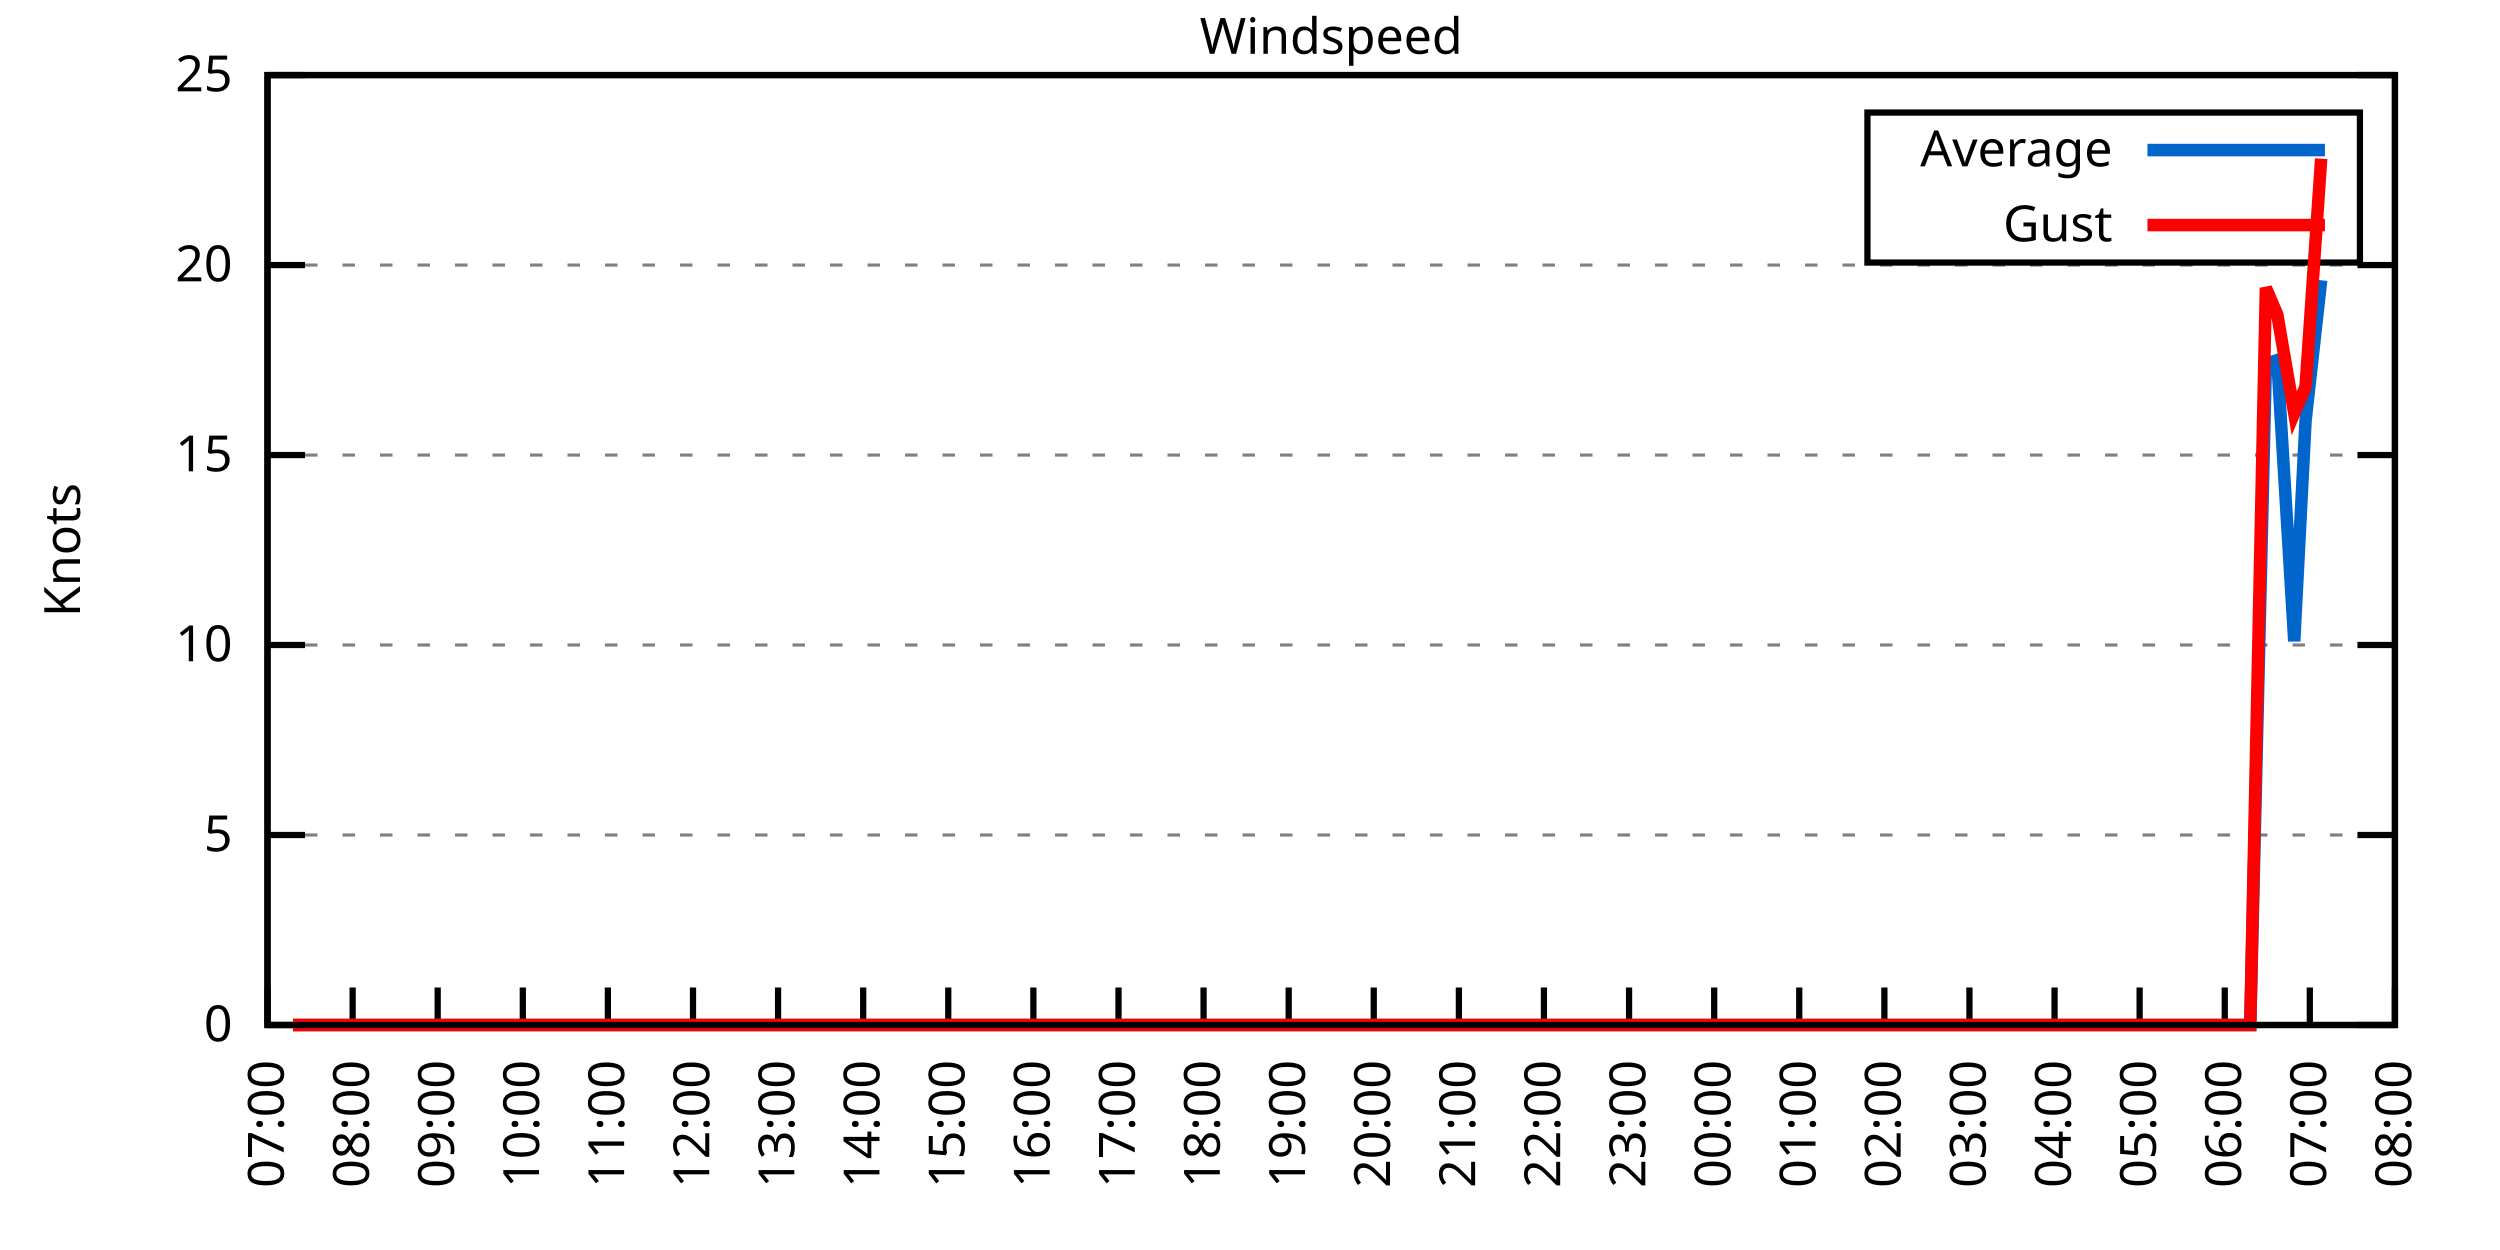
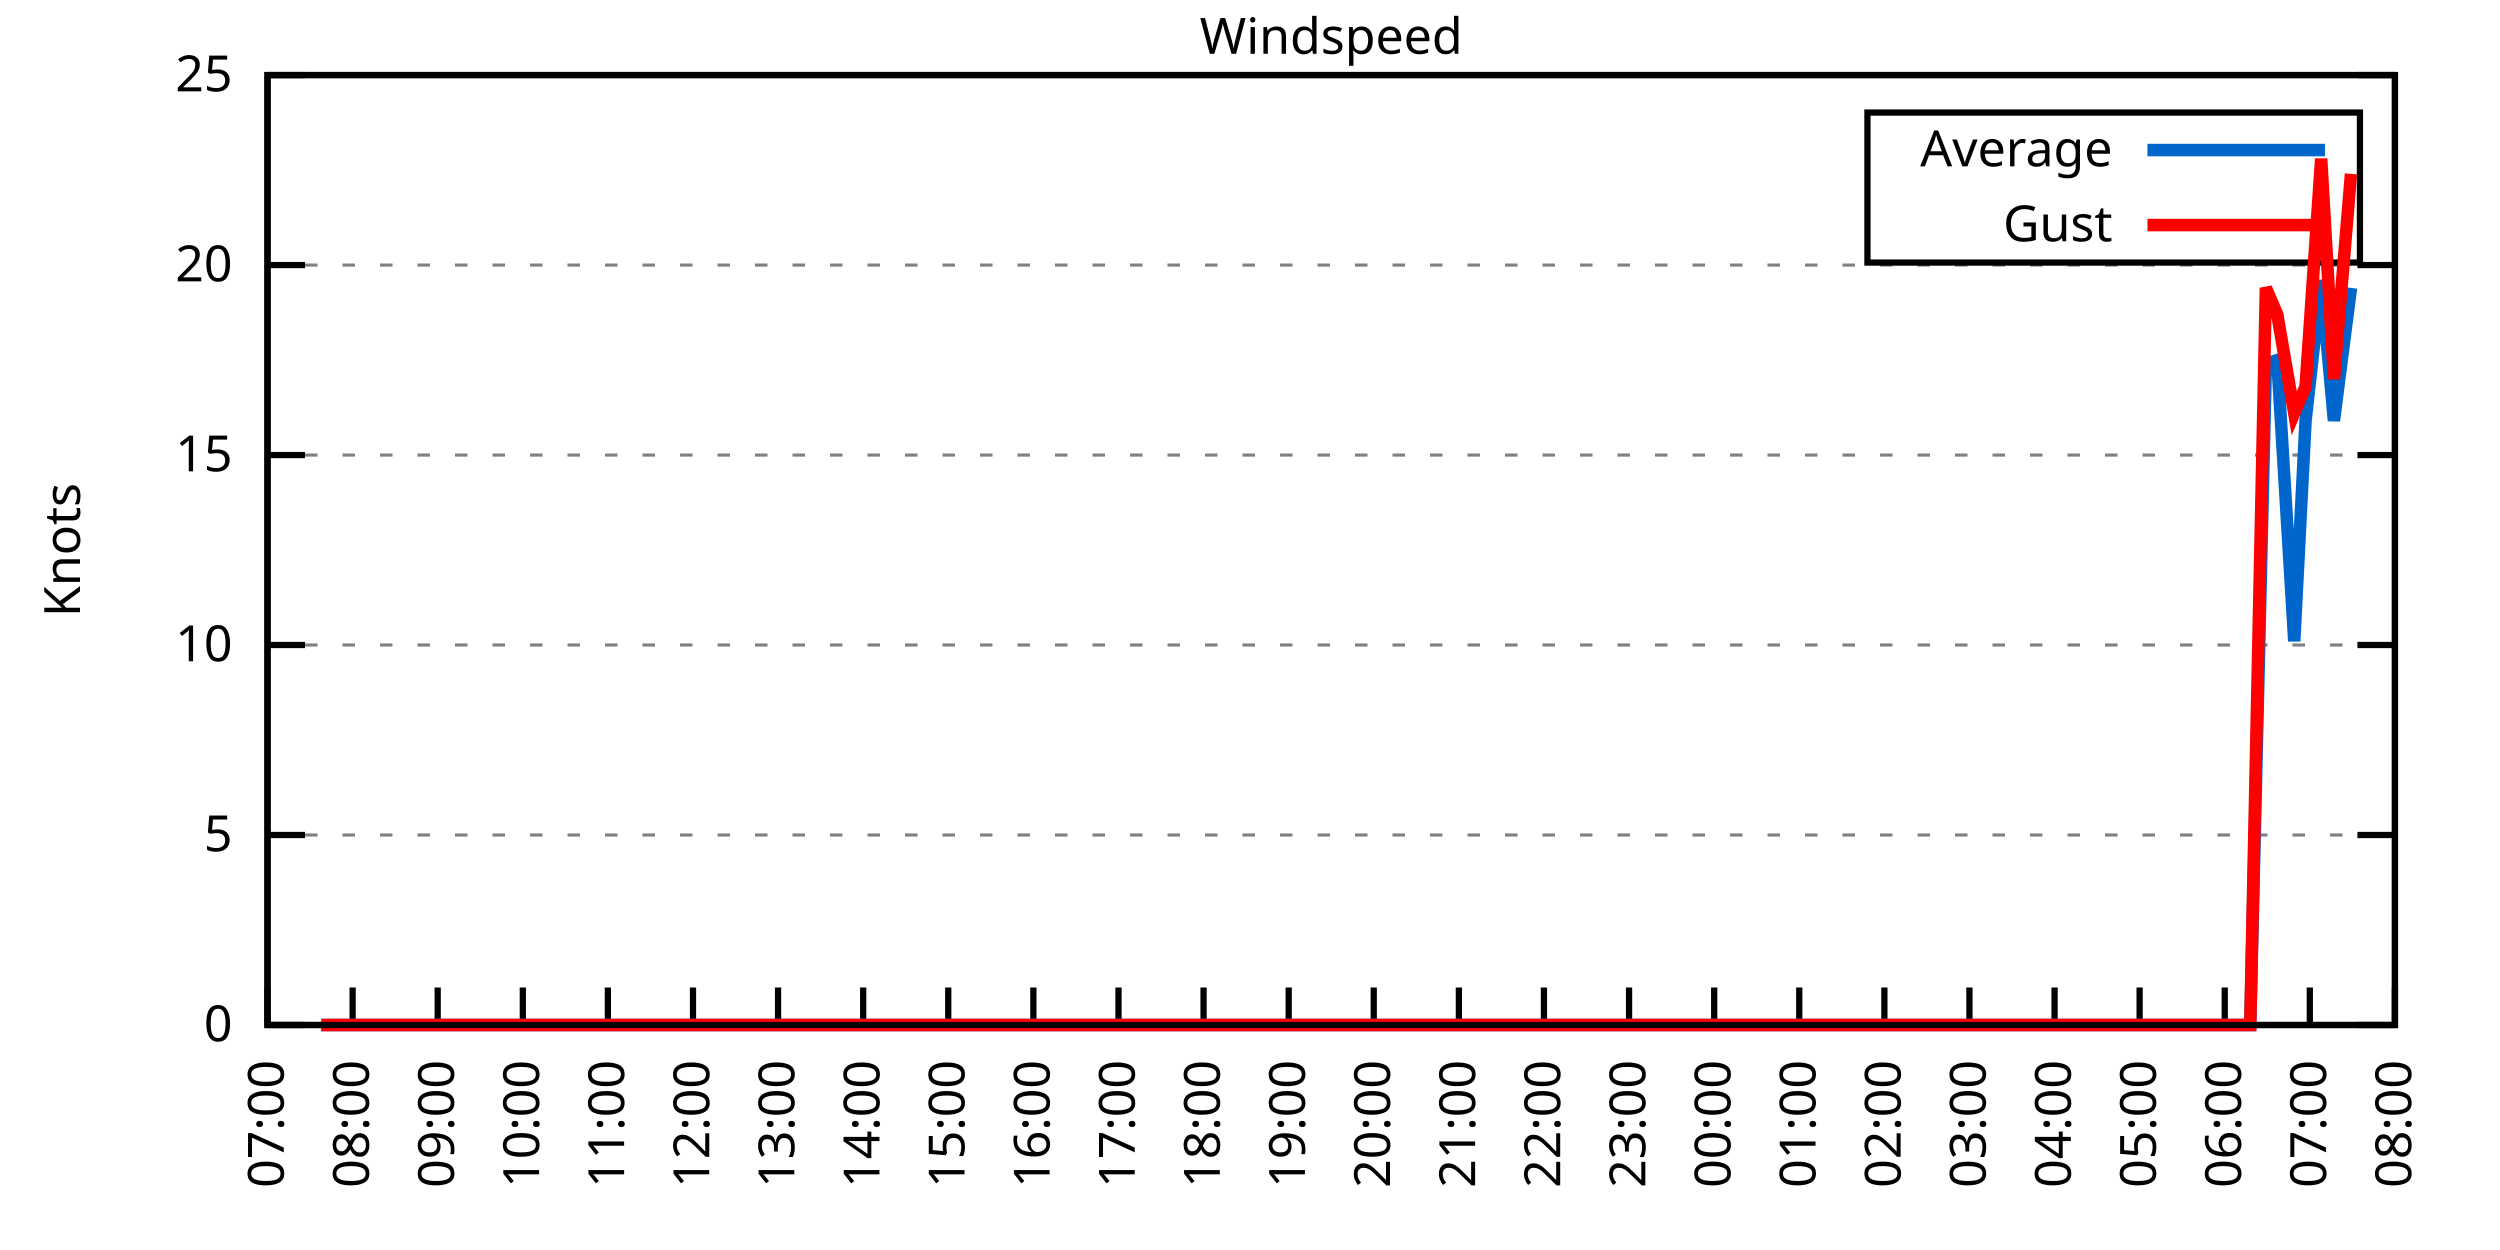
<svg xmlns="http://www.w3.org/2000/svg" xmlns:xlink="http://www.w3.org/1999/xlink" width="400" height="200" viewBox="0 0 400 200">
  <g id="gnuplot_canvas">
    <rect x="0" y="0" width="400" height="200" fill="none" />
    <defs>
      <circle id="gpDot" r="0.5" stroke-width="0.5" stroke="currentColor" />
      <path id="gpPt0" stroke-width="0.333" stroke="currentColor" d="M-1,0 h2 M0,-1 v2" />
      <path id="gpPt1" stroke-width="0.333" stroke="currentColor" d="M-1,-1 L1,1 M1,-1 L-1,1" />
      <path id="gpPt2" stroke-width="0.333" stroke="currentColor" d="M-1,0 L1,0 M0,-1 L0,1 M-1,-1 L1,1 M-1,1 L1,-1" />
      <rect id="gpPt3" stroke-width="0.333" stroke="currentColor" x="-1" y="-1" width="2" height="2" />
      <rect id="gpPt4" stroke-width="0.333" stroke="currentColor" fill="currentColor" x="-1" y="-1" width="2" height="2" />
      <circle id="gpPt5" stroke-width="0.333" stroke="currentColor" cx="0" cy="0" r="1" />
      <use xlink:href="#gpPt5" id="gpPt6" fill="currentColor" stroke="none" />
      <path id="gpPt7" stroke-width="0.333" stroke="currentColor" d="M0,-1.33 L-1.33,0.67 L1.33,0.67 z" />
      <use xlink:href="#gpPt7" id="gpPt8" fill="currentColor" stroke="none" />
      <use xlink:href="#gpPt7" id="gpPt9" stroke="currentColor" transform="rotate(180)" />
      <use xlink:href="#gpPt9" id="gpPt10" fill="currentColor" stroke="none" />
      <use xlink:href="#gpPt3" id="gpPt11" stroke="currentColor" transform="rotate(45)" />
      <use xlink:href="#gpPt11" id="gpPt12" fill="currentColor" stroke="none" />
      <path id="gpPt13" stroke-width="0.333" stroke="currentColor" d="M0,1.330 L1.265,0.411 L0.782,-1.067 L-0.782,-1.076 L-1.265,0.411 z" />
      <use xlink:href="#gpPt13" id="gpPt14" fill="currentColor" stroke="none" />
      <filter id="textbox" filterUnits="objectBoundingBox" x="0" y="0" height="1" width="1">
        <feFlood flood-color="white" flood-opacity="1" result="bgnd" />
        <feComposite in="SourceGraphic" in2="bgnd" operator="atop" />
      </filter>
      <filter id="greybox" filterUnits="objectBoundingBox" x="0" y="0" height="1" width="1">
        <feFlood flood-color="lightgrey" flood-opacity="1" result="grey" />
        <feComposite in="SourceGraphic" in2="grey" operator="atop" />
      </filter>
    </defs>
    <g fill="none" color="white" stroke="currentColor" stroke-width="1.00" stroke-linecap="butt" stroke-linejoin="miter">
</g>
    <g fill="none" color="black" stroke="currentColor" stroke-width="1.00" stroke-linecap="butt" stroke-linejoin="miter">
      <g stroke="none" shape-rendering="crispEdges">
        <polygon fill="rgb(255, 255, 255)" points="42.80,164.00 383.18,164.00 383.18,12.02 42.80,12.02 " />
      </g>
    </g>
    <g fill="none" color="black" stroke="currentColor" stroke-width="1.00" stroke-linecap="butt" stroke-linejoin="miter">
</g>
    <g fill="none" color="black" stroke="black" stroke-width="0.50" stroke-linecap="butt" stroke-linejoin="miter">
</g>
    <g fill="none" color="gray" stroke="currentColor" stroke-width="0.50" stroke-linecap="butt" stroke-linejoin="miter">
      <path stroke="gray" stroke-dasharray="2,4" class="gridline" d="M42.80,164.00 L383.19,164.00  " />
    </g>
    <g fill="none" color="gray" stroke="gray" stroke-width="1.00" stroke-linecap="butt" stroke-linejoin="miter">
</g>
    <g fill="none" color="black" stroke="currentColor" stroke-width="1.00" stroke-linecap="butt" stroke-linejoin="miter">
      <path stroke="black" d="M42.80,164.00 L48.80,164.00 M383.19,164.00 L377.19,164.00  " />
      <g transform="translate(37.20,166.60)" stroke="none" fill="black" font-family="Sans" font-size="8.00" text-anchor="end">
        <text>
          <tspan font-family="Sans"> 0</tspan>
        </text>
      </g>
    </g>
    <g fill="none" color="black" stroke="currentColor" stroke-width="1.00" stroke-linecap="butt" stroke-linejoin="miter">
</g>
    <g fill="none" color="black" stroke="black" stroke-width="0.50" stroke-linecap="butt" stroke-linejoin="miter">
</g>
    <g fill="none" color="gray" stroke="currentColor" stroke-width="0.50" stroke-linecap="butt" stroke-linejoin="miter">
      <path stroke="gray" stroke-dasharray="2,4" class="gridline" d="M42.80,133.60 L383.19,133.60  " />
    </g>
    <g fill="none" color="gray" stroke="gray" stroke-width="1.00" stroke-linecap="butt" stroke-linejoin="miter">
</g>
    <g fill="none" color="black" stroke="currentColor" stroke-width="1.00" stroke-linecap="butt" stroke-linejoin="miter">
      <path stroke="black" d="M42.80,133.60 L48.80,133.60 M383.19,133.60 L377.19,133.60  " />
      <g transform="translate(37.20,136.20)" stroke="none" fill="black" font-family="Sans" font-size="8.00" text-anchor="end">
        <text>
          <tspan font-family="Sans"> 5</tspan>
        </text>
      </g>
    </g>
    <g fill="none" color="black" stroke="currentColor" stroke-width="1.00" stroke-linecap="butt" stroke-linejoin="miter">
</g>
    <g fill="none" color="black" stroke="black" stroke-width="0.50" stroke-linecap="butt" stroke-linejoin="miter">
</g>
    <g fill="none" color="gray" stroke="currentColor" stroke-width="0.50" stroke-linecap="butt" stroke-linejoin="miter">
      <path stroke="gray" stroke-dasharray="2,4" class="gridline" d="M42.80,103.20 L383.19,103.20  " />
    </g>
    <g fill="none" color="gray" stroke="gray" stroke-width="1.00" stroke-linecap="butt" stroke-linejoin="miter">
</g>
    <g fill="none" color="black" stroke="currentColor" stroke-width="1.00" stroke-linecap="butt" stroke-linejoin="miter">
      <path stroke="black" d="M42.80,103.20 L48.80,103.20 M383.19,103.20 L377.19,103.20  " />
      <g transform="translate(37.20,105.80)" stroke="none" fill="black" font-family="Sans" font-size="8.00" text-anchor="end">
        <text>
          <tspan font-family="Sans"> 10</tspan>
        </text>
      </g>
    </g>
    <g fill="none" color="black" stroke="currentColor" stroke-width="1.00" stroke-linecap="butt" stroke-linejoin="miter">
</g>
    <g fill="none" color="black" stroke="black" stroke-width="0.50" stroke-linecap="butt" stroke-linejoin="miter">
</g>
    <g fill="none" color="gray" stroke="currentColor" stroke-width="0.50" stroke-linecap="butt" stroke-linejoin="miter">
      <path stroke="gray" stroke-dasharray="2,4" class="gridline" d="M42.80,72.81 L383.19,72.81  " />
    </g>
    <g fill="none" color="gray" stroke="gray" stroke-width="1.00" stroke-linecap="butt" stroke-linejoin="miter">
</g>
    <g fill="none" color="black" stroke="currentColor" stroke-width="1.00" stroke-linecap="butt" stroke-linejoin="miter">
      <path stroke="black" d="M42.80,72.81 L48.80,72.81 M383.19,72.81 L377.19,72.81  " />
      <g transform="translate(37.20,75.41)" stroke="none" fill="black" font-family="Sans" font-size="8.00" text-anchor="end">
        <text>
          <tspan font-family="Sans"> 15</tspan>
        </text>
      </g>
    </g>
    <g fill="none" color="black" stroke="currentColor" stroke-width="1.00" stroke-linecap="butt" stroke-linejoin="miter">
</g>
    <g fill="none" color="black" stroke="black" stroke-width="0.50" stroke-linecap="butt" stroke-linejoin="miter">
</g>
    <g fill="none" color="gray" stroke="currentColor" stroke-width="0.50" stroke-linecap="butt" stroke-linejoin="miter">
      <path stroke="gray" stroke-dasharray="2,4" class="gridline" d="M42.80,42.41 L383.19,42.41  " />
    </g>
    <g fill="none" color="gray" stroke="gray" stroke-width="1.00" stroke-linecap="butt" stroke-linejoin="miter">
</g>
    <g fill="none" color="black" stroke="currentColor" stroke-width="1.00" stroke-linecap="butt" stroke-linejoin="miter">
      <path stroke="black" d="M42.80,42.41 L48.80,42.41 M383.19,42.41 L377.19,42.41  " />
      <g transform="translate(37.20,45.01)" stroke="none" fill="black" font-family="Sans" font-size="8.00" text-anchor="end">
        <text>
          <tspan font-family="Sans"> 20</tspan>
        </text>
      </g>
    </g>
    <g fill="none" color="black" stroke="currentColor" stroke-width="1.00" stroke-linecap="butt" stroke-linejoin="miter">
</g>
    <g fill="none" color="black" stroke="black" stroke-width="0.50" stroke-linecap="butt" stroke-linejoin="miter">
</g>
    <g fill="none" color="gray" stroke="currentColor" stroke-width="0.50" stroke-linecap="butt" stroke-linejoin="miter">
      <path stroke="gray" stroke-dasharray="2,4" class="gridline" d="M42.80,12.01 L383.19,12.01  " />
    </g>
    <g fill="none" color="gray" stroke="gray" stroke-width="1.00" stroke-linecap="butt" stroke-linejoin="miter">
</g>
    <g fill="none" color="black" stroke="currentColor" stroke-width="1.00" stroke-linecap="butt" stroke-linejoin="miter">
      <path stroke="black" d="M42.80,12.01 L48.80,12.01 M383.19,12.01 L377.19,12.01  " />
      <g transform="translate(37.20,14.61)" stroke="none" fill="black" font-family="Sans" font-size="8.00" text-anchor="end">
        <text>
          <tspan font-family="Sans"> 25</tspan>
        </text>
      </g>
    </g>
    <g fill="none" color="black" stroke="currentColor" stroke-width="1.00" stroke-linecap="butt" stroke-linejoin="miter">
      <path stroke="black" d="M42.80,164.00 L42.80,158.00  " />
      <g transform="translate(45.40,169.60) rotate(270.00)" stroke="none" fill="black" font-family="Sans" font-size="8.00" text-anchor="end">
        <text>
          <tspan font-family="Sans">07:00</tspan>
        </text>
      </g>
    </g>
    <g fill="none" color="black" stroke="currentColor" stroke-width="1.00" stroke-linecap="butt" stroke-linejoin="miter">
      <path stroke="black" d="M56.42,164.00 L56.42,158.00  " />
      <g transform="translate(59.02,169.60) rotate(270.00)" stroke="none" fill="black" font-family="Sans" font-size="8.00" text-anchor="end">
        <text>
          <tspan font-family="Sans">08:00</tspan>
        </text>
      </g>
    </g>
    <g fill="none" color="black" stroke="currentColor" stroke-width="1.00" stroke-linecap="butt" stroke-linejoin="miter">
      <path stroke="black" d="M70.03,164.00 L70.03,158.00  " />
      <g transform="translate(72.63,169.60) rotate(270.00)" stroke="none" fill="black" font-family="Sans" font-size="8.00" text-anchor="end">
        <text>
          <tspan font-family="Sans">09:00</tspan>
        </text>
      </g>
    </g>
    <g fill="none" color="black" stroke="currentColor" stroke-width="1.00" stroke-linecap="butt" stroke-linejoin="miter">
      <path stroke="black" d="M83.65,164.00 L83.65,158.00  " />
      <g transform="translate(86.25,169.60) rotate(270.00)" stroke="none" fill="black" font-family="Sans" font-size="8.00" text-anchor="end">
        <text>
          <tspan font-family="Sans">10:00</tspan>
        </text>
      </g>
    </g>
    <g fill="none" color="black" stroke="currentColor" stroke-width="1.00" stroke-linecap="butt" stroke-linejoin="miter">
      <path stroke="black" d="M97.26,164.00 L97.26,158.00  " />
      <g transform="translate(99.86,169.60) rotate(270.00)" stroke="none" fill="black" font-family="Sans" font-size="8.00" text-anchor="end">
        <text>
          <tspan font-family="Sans">11:00</tspan>
        </text>
      </g>
    </g>
    <g fill="none" color="black" stroke="currentColor" stroke-width="1.00" stroke-linecap="butt" stroke-linejoin="miter">
      <path stroke="black" d="M110.88,164.00 L110.88,158.00  " />
      <g transform="translate(113.48,169.60) rotate(270.00)" stroke="none" fill="black" font-family="Sans" font-size="8.00" text-anchor="end">
        <text>
          <tspan font-family="Sans">12:00</tspan>
        </text>
      </g>
    </g>
    <g fill="none" color="black" stroke="currentColor" stroke-width="1.00" stroke-linecap="butt" stroke-linejoin="miter">
      <path stroke="black" d="M124.49,164.00 L124.49,158.00  " />
      <g transform="translate(127.09,169.60) rotate(270.00)" stroke="none" fill="black" font-family="Sans" font-size="8.00" text-anchor="end">
        <text>
          <tspan font-family="Sans">13:00</tspan>
        </text>
      </g>
    </g>
    <g fill="none" color="black" stroke="currentColor" stroke-width="1.00" stroke-linecap="butt" stroke-linejoin="miter">
      <path stroke="black" d="M138.11,164.00 L138.11,158.00  " />
      <g transform="translate(140.71,169.60) rotate(270.00)" stroke="none" fill="black" font-family="Sans" font-size="8.00" text-anchor="end">
        <text>
          <tspan font-family="Sans">14:00</tspan>
        </text>
      </g>
    </g>
    <g fill="none" color="black" stroke="currentColor" stroke-width="1.00" stroke-linecap="butt" stroke-linejoin="miter">
      <path stroke="black" d="M151.72,164.00 L151.72,158.00  " />
      <g transform="translate(154.32,169.60) rotate(270.00)" stroke="none" fill="black" font-family="Sans" font-size="8.00" text-anchor="end">
        <text>
          <tspan font-family="Sans">15:00</tspan>
        </text>
      </g>
    </g>
    <g fill="none" color="black" stroke="currentColor" stroke-width="1.00" stroke-linecap="butt" stroke-linejoin="miter">
      <path stroke="black" d="M165.34,164.00 L165.34,158.00  " />
      <g transform="translate(167.94,169.60) rotate(270.00)" stroke="none" fill="black" font-family="Sans" font-size="8.00" text-anchor="end">
        <text>
          <tspan font-family="Sans">16:00</tspan>
        </text>
      </g>
    </g>
    <g fill="none" color="black" stroke="currentColor" stroke-width="1.00" stroke-linecap="butt" stroke-linejoin="miter">
      <path stroke="black" d="M178.96,164.00 L178.96,158.00  " />
      <g transform="translate(181.56,169.60) rotate(270.00)" stroke="none" fill="black" font-family="Sans" font-size="8.00" text-anchor="end">
        <text>
          <tspan font-family="Sans">17:00</tspan>
        </text>
      </g>
    </g>
    <g fill="none" color="black" stroke="currentColor" stroke-width="1.00" stroke-linecap="butt" stroke-linejoin="miter">
      <path stroke="black" d="M192.57,164.00 L192.57,158.00  " />
      <g transform="translate(195.17,169.60) rotate(270.00)" stroke="none" fill="black" font-family="Sans" font-size="8.00" text-anchor="end">
        <text>
          <tspan font-family="Sans">18:00</tspan>
        </text>
      </g>
    </g>
    <g fill="none" color="black" stroke="currentColor" stroke-width="1.00" stroke-linecap="butt" stroke-linejoin="miter">
      <path stroke="black" d="M206.19,164.00 L206.19,158.00  " />
      <g transform="translate(208.79,169.60) rotate(270.00)" stroke="none" fill="black" font-family="Sans" font-size="8.00" text-anchor="end">
        <text>
          <tspan font-family="Sans">19:00</tspan>
        </text>
      </g>
    </g>
    <g fill="none" color="black" stroke="currentColor" stroke-width="1.00" stroke-linecap="butt" stroke-linejoin="miter">
      <path stroke="black" d="M219.80,164.00 L219.80,158.00  " />
      <g transform="translate(222.40,169.60) rotate(270.00)" stroke="none" fill="black" font-family="Sans" font-size="8.00" text-anchor="end">
        <text>
          <tspan font-family="Sans">20:00</tspan>
        </text>
      </g>
    </g>
    <g fill="none" color="black" stroke="currentColor" stroke-width="1.00" stroke-linecap="butt" stroke-linejoin="miter">
      <path stroke="black" d="M233.42,164.00 L233.42,158.00  " />
      <g transform="translate(236.02,169.60) rotate(270.00)" stroke="none" fill="black" font-family="Sans" font-size="8.00" text-anchor="end">
        <text>
          <tspan font-family="Sans">21:00</tspan>
        </text>
      </g>
    </g>
    <g fill="none" color="black" stroke="currentColor" stroke-width="1.00" stroke-linecap="butt" stroke-linejoin="miter">
      <path stroke="black" d="M247.03,164.00 L247.03,158.00  " />
      <g transform="translate(249.63,169.60) rotate(270.00)" stroke="none" fill="black" font-family="Sans" font-size="8.00" text-anchor="end">
        <text>
          <tspan font-family="Sans">22:00</tspan>
        </text>
      </g>
    </g>
    <g fill="none" color="black" stroke="currentColor" stroke-width="1.00" stroke-linecap="butt" stroke-linejoin="miter">
      <path stroke="black" d="M260.65,164.00 L260.65,158.00  " />
      <g transform="translate(263.25,169.60) rotate(270.00)" stroke="none" fill="black" font-family="Sans" font-size="8.00" text-anchor="end">
        <text>
          <tspan font-family="Sans">23:00</tspan>
        </text>
      </g>
    </g>
    <g fill="none" color="black" stroke="currentColor" stroke-width="1.00" stroke-linecap="butt" stroke-linejoin="miter">
      <path stroke="black" d="M274.27,164.00 L274.27,158.00  " />
      <g transform="translate(276.87,169.60) rotate(270.00)" stroke="none" fill="black" font-family="Sans" font-size="8.00" text-anchor="end">
        <text>
          <tspan font-family="Sans">00:00</tspan>
        </text>
      </g>
    </g>
    <g fill="none" color="black" stroke="currentColor" stroke-width="1.00" stroke-linecap="butt" stroke-linejoin="miter">
      <path stroke="black" d="M287.88,164.00 L287.88,158.00  " />
      <g transform="translate(290.48,169.60) rotate(270.00)" stroke="none" fill="black" font-family="Sans" font-size="8.00" text-anchor="end">
        <text>
          <tspan font-family="Sans">01:00</tspan>
        </text>
      </g>
    </g>
    <g fill="none" color="black" stroke="currentColor" stroke-width="1.00" stroke-linecap="butt" stroke-linejoin="miter">
      <path stroke="black" d="M301.50,164.00 L301.50,158.00  " />
      <g transform="translate(304.10,169.60) rotate(270.00)" stroke="none" fill="black" font-family="Sans" font-size="8.00" text-anchor="end">
        <text>
          <tspan font-family="Sans">02:00</tspan>
        </text>
      </g>
    </g>
    <g fill="none" color="black" stroke="currentColor" stroke-width="1.00" stroke-linecap="butt" stroke-linejoin="miter">
      <path stroke="black" d="M315.11,164.00 L315.11,158.00  " />
      <g transform="translate(317.71,169.60) rotate(270.00)" stroke="none" fill="black" font-family="Sans" font-size="8.00" text-anchor="end">
        <text>
          <tspan font-family="Sans">03:00</tspan>
        </text>
      </g>
    </g>
    <g fill="none" color="black" stroke="currentColor" stroke-width="1.00" stroke-linecap="butt" stroke-linejoin="miter">
      <path stroke="black" d="M328.73,164.00 L328.73,158.00  " />
      <g transform="translate(331.33,169.60) rotate(270.00)" stroke="none" fill="black" font-family="Sans" font-size="8.00" text-anchor="end">
        <text>
          <tspan font-family="Sans">04:00</tspan>
        </text>
      </g>
    </g>
    <g fill="none" color="black" stroke="currentColor" stroke-width="1.00" stroke-linecap="butt" stroke-linejoin="miter">
      <path stroke="black" d="M342.34,164.00 L342.34,158.00  " />
      <g transform="translate(344.94,169.60) rotate(270.00)" stroke="none" fill="black" font-family="Sans" font-size="8.00" text-anchor="end">
        <text>
          <tspan font-family="Sans">05:00</tspan>
        </text>
      </g>
    </g>
    <g fill="none" color="black" stroke="currentColor" stroke-width="1.00" stroke-linecap="butt" stroke-linejoin="miter">
      <path stroke="black" d="M355.96,164.00 L355.96,158.00  " />
      <g transform="translate(358.56,169.60) rotate(270.00)" stroke="none" fill="black" font-family="Sans" font-size="8.00" text-anchor="end">
        <text>
          <tspan font-family="Sans">06:00</tspan>
        </text>
      </g>
    </g>
    <g fill="none" color="black" stroke="currentColor" stroke-width="1.00" stroke-linecap="butt" stroke-linejoin="miter">
      <path stroke="black" d="M369.57,164.00 L369.57,158.00  " />
      <g transform="translate(372.17,169.60) rotate(270.00)" stroke="none" fill="black" font-family="Sans" font-size="8.00" text-anchor="end">
        <text>
          <tspan font-family="Sans">07:00</tspan>
        </text>
      </g>
    </g>
    <g fill="none" color="black" stroke="currentColor" stroke-width="1.00" stroke-linecap="butt" stroke-linejoin="miter">
      <path stroke="black" d="M383.19,164.00 L383.19,158.00  " />
      <g transform="translate(385.79,169.60) rotate(270.00)" stroke="none" fill="black" font-family="Sans" font-size="8.00" text-anchor="end">
        <text>
          <tspan font-family="Sans">08:00</tspan>
        </text>
      </g>
    </g>
    <g fill="none" color="black" stroke="currentColor" stroke-width="1.00" stroke-linecap="butt" stroke-linejoin="miter">
</g>
    <g fill="none" color="black" stroke="currentColor" stroke-width="1.00" stroke-linecap="butt" stroke-linejoin="miter">
      <path stroke="black" d="M42.80,12.01 L42.80,164.00 L383.19,164.00 L383.19,12.01 L42.80,12.01 Z  " />
    </g>
    <g fill="none" color="black" stroke="currentColor" stroke-width="1.00" stroke-linecap="butt" stroke-linejoin="miter">
</g>
    <g fill="none" color="black" stroke="currentColor" stroke-width="1.00" stroke-linecap="butt" stroke-linejoin="miter">
      <path stroke="black" d="M298.79,42.01 L298.79,18.01 L377.59,18.01 L377.59,42.01 L298.79,42.01 Z  " />
    </g>
    <g id="Windspeed_plot_1">
      <g fill="none" color="white" stroke="black" stroke-width="2.00" stroke-linecap="butt" stroke-linejoin="miter">
</g>
      <g fill="none" color="black" stroke="currentColor" stroke-width="2.00" stroke-linecap="butt" stroke-linejoin="miter">
        <g transform="translate(337.99,26.61)" stroke="none" fill="black" font-family="Sans" font-size="8.00" text-anchor="end">
          <text>
            <tspan font-family="Sans">Average</tspan>
          </text>
        </g>
      </g>
      <g fill="none" color="black" stroke="currentColor" stroke-width="2.00" stroke-linecap="butt" stroke-linejoin="miter">
-         <path stroke="rgb(  0, 102, 204)" d="M343.59,24.01 L371.99,24.01 M46.88,164.00 L49.38,164.00 L51.42,164.00 L53.69,164.00 L56.19,164.00 L58.46,164.00   L60.50,164.00 L62.77,164.00 L65.27,164.00 L67.08,164.00 L69.58,164.00 L72.07,164.00 L76.39,164.00 L78.65,164.00   L80.92,164.00 L83.19,164.00 L85.46,164.00 L87.73,164.00 L90.23,164.00 L92.50,164.00 L94.77,164.00 L97.04,164.00   L99.30,164.00 L101.57,164.00 L103.39,164.00 L106.11,164.00 L108.38,164.00 L110.65,164.00 L112.69,164.00 L114.74,164.00   L117.23,164.00 L119.27,164.00 L121.77,164.00 L124.27,164.00 L126.54,164.00 L128.58,164.00 L131.07,164.00 L133.12,164.00   L135.39,164.00 L137.88,164.00 L139.70,164.00 L142.19,164.00 L144.46,164.00 L146.73,164.00 L149.23,164.00 L151.50,164.00   L153.77,164.00 L156.04,164.00 L158.31,164.00 L160.12,164.00 L162.62,164.00 L164.89,164.00 L167.38,164.00 L169.65,164.00   L171.92,164.00 L173.96,164.00 L176.46,164.00 L178.73,164.00 L181.00,164.00 L183.27,164.00 L185.08,164.00 L187.81,164.00   L190.08,164.00 L191.89,164.00 L194.61,164.00 L196.88,164.00 L199.15,164.00 L201.42,164.00 L203.69,164.00 L205.51,164.00   L208.23,164.00 L210.27,164.00 L212.77,164.00 L214.81,164.00 L217.08,164.00 L219.58,164.00 L221.85,164.00 L223.66,164.00   L226.16,164.00 L228.43,164.00 L230.92,164.00 L233.19,164.00 L235.23,164.00 L237.73,164.00 L239.77,164.00 L242.27,164.00   L244.31,164.00 L246.81,164.00 L248.62,164.00 L251.12,164.00 L253.61,164.00 L255.88,164.00 L258.15,164.00 L260.20,164.00   L262.24,164.00 L264.73,164.00 L267.00,164.00 L269.27,164.00 L271.77,164.00 L274.04,164.00 L276.31,164.00 L278.58,164.00   L280.85,164.00 L283.12,164.00 L285.38,164.00 L287.65,164.00 L289.24,164.00 L291.74,164.00 L294.23,164.00 L296.50,164.00   L298.77,164.00 L301.04,164.00 L303.08,164.00 L305.35,164.00 L310.12,164.00 L312.16,164.00 L314.20,164.00 L317.15,164.00   L319.42,164.00 L321.24,164.00 L323.96,164.00 L326.23,164.00 L328.50,164.00 L330.77,164.00 L332.81,164.00 L335.31,164.00   L337.58,164.00 L339.85,164.00 L341.89,164.00 L344.39,164.00 L346.20,164.00 L348.47,164.00 L350.74,164.00 L353.24,164.00   L355.28,164.00 L357.77,164.00 L360.04,164.00 L362.54,58.21 L364.36,57.61 L367.08,102.60 L368.89,67.33 L371.39,44.84    " />
+         <path stroke="rgb(  0, 102, 204)" d="M343.59,24.01 L371.99,24.01 M51.42,164.00 L53.69,164.00 L56.19,164.00 L58.46,164.00 L60.50,164.00 L62.77,164.00   L65.27,164.00 L67.08,164.00 L69.58,164.00 L72.07,164.00 L76.39,164.00 L78.65,164.00 L80.92,164.00 L83.19,164.00   L85.46,164.00 L87.73,164.00 L90.23,164.00 L92.50,164.00 L94.77,164.00 L97.04,164.00 L99.30,164.00 L101.57,164.00   L103.39,164.00 L106.11,164.00 L108.38,164.00 L110.65,164.00 L112.69,164.00 L114.74,164.00 L117.23,164.00 L119.27,164.00   L121.77,164.00 L124.27,164.00 L126.54,164.00 L128.58,164.00 L131.07,164.00 L133.12,164.00 L135.39,164.00 L137.88,164.00   L139.70,164.00 L142.19,164.00 L144.46,164.00 L146.73,164.00 L149.23,164.00 L151.50,164.00 L153.77,164.00 L156.04,164.00   L158.31,164.00 L160.12,164.00 L162.62,164.00 L164.89,164.00 L167.38,164.00 L169.65,164.00 L171.92,164.00 L173.96,164.00   L176.46,164.00 L178.73,164.00 L181.00,164.00 L183.27,164.00 L185.08,164.00 L187.81,164.00 L190.08,164.00 L191.89,164.00   L194.61,164.00 L196.88,164.00 L199.15,164.00 L201.42,164.00 L203.69,164.00 L205.51,164.00 L208.23,164.00 L210.27,164.00   L212.77,164.00 L214.81,164.00 L217.08,164.00 L219.58,164.00 L221.85,164.00 L223.66,164.00 L226.16,164.00 L228.43,164.00   L230.92,164.00 L233.19,164.00 L235.23,164.00 L237.73,164.00 L239.77,164.00 L242.27,164.00 L244.31,164.00 L246.81,164.00   L248.62,164.00 L251.12,164.00 L253.61,164.00 L255.88,164.00 L258.15,164.00 L260.20,164.00 L262.24,164.00 L264.73,164.00   L267.00,164.00 L269.27,164.00 L271.77,164.00 L274.04,164.00 L276.31,164.00 L278.58,164.00 L280.85,164.00 L283.12,164.00   L285.38,164.00 L287.65,164.00 L289.24,164.00 L291.74,164.00 L294.23,164.00 L296.50,164.00 L298.77,164.00 L301.04,164.00   L303.08,164.00 L305.35,164.00 L310.12,164.00 L312.16,164.00 L314.20,164.00 L317.15,164.00 L319.42,164.00 L321.24,164.00   L323.96,164.00 L326.23,164.00 L328.50,164.00 L330.77,164.00 L332.81,164.00 L335.31,164.00 L337.58,164.00 L339.85,164.00   L341.89,164.00 L344.39,164.00 L346.20,164.00 L348.47,164.00 L350.74,164.00 L353.24,164.00 L355.28,164.00 L357.77,164.00   L360.04,164.00 L362.54,58.21 L364.36,57.61 L367.08,102.60 L368.89,67.33 L371.39,44.84 L373.43,67.33 L376.16,46.06    " />
      </g>
    </g>
    <g id="Windspeed_plot_2">
      <g fill="none" color="black" stroke="currentColor" stroke-width="2.00" stroke-linecap="butt" stroke-linejoin="miter">
        <g transform="translate(337.99,38.61)" stroke="none" fill="black" font-family="Sans" font-size="8.00" text-anchor="end">
          <text>
            <tspan font-family="Sans">Gust</tspan>
          </text>
        </g>
      </g>
      <g fill="none" color="black" stroke="currentColor" stroke-width="2.00" stroke-linecap="butt" stroke-linejoin="miter">
-         <path stroke="rgb(255,   0,   0)" d="M343.59,36.01 L371.99,36.01 M46.88,164.00 L49.38,164.00 L51.42,164.00 L53.69,164.00 L56.19,164.00 L58.46,164.00   L60.50,164.00 L62.77,164.00 L65.27,164.00 L67.08,164.00 L69.58,164.00 L72.07,164.00 L76.39,164.00 L78.65,164.00   L80.92,164.00 L83.19,164.00 L85.46,164.00 L87.73,164.00 L90.23,164.00 L92.50,164.00 L94.77,164.00 L97.04,164.00   L99.30,164.00 L101.57,164.00 L103.39,164.00 L106.11,164.00 L108.38,164.00 L110.65,164.00 L112.69,164.00 L114.74,164.00   L117.23,164.00 L119.27,164.00 L121.77,164.00 L124.27,164.00 L126.54,164.00 L128.58,164.00 L131.07,164.00 L133.12,164.00   L135.39,164.00 L137.88,164.00 L139.70,164.00 L142.19,164.00 L144.46,164.00 L146.73,164.00 L149.23,164.00 L151.50,164.00   L153.77,164.00 L156.04,164.00 L158.31,164.00 L160.12,164.00 L162.62,164.00 L164.89,164.00 L167.38,164.00 L169.65,164.00   L171.92,164.00 L173.96,164.00 L176.46,164.00 L178.73,164.00 L181.00,164.00 L183.27,164.00 L185.08,164.00 L187.81,164.00   L190.08,164.00 L191.89,164.00 L194.61,164.00 L196.88,164.00 L199.15,164.00 L201.42,164.00 L203.69,164.00 L205.51,164.00   L208.23,164.00 L210.27,164.00 L212.77,164.00 L214.81,164.00 L217.08,164.00 L219.58,164.00 L221.85,164.00 L223.66,164.00   L226.16,164.00 L228.43,164.00 L230.92,164.00 L233.19,164.00 L235.23,164.00 L237.73,164.00 L239.77,164.00 L242.27,164.00   L244.31,164.00 L246.81,164.00 L248.62,164.00 L251.12,164.00 L253.61,164.00 L255.88,164.00 L258.15,164.00 L260.20,164.00   L262.24,164.00 L264.73,164.00 L267.00,164.00 L269.27,164.00 L271.77,164.00 L274.04,164.00 L276.31,164.00 L278.58,164.00   L280.85,164.00 L283.12,164.00 L285.38,164.00 L287.65,164.00 L289.24,164.00 L291.74,164.00 L294.23,164.00 L296.50,164.00   L298.77,164.00 L301.04,164.00 L303.08,164.00 L305.35,164.00 L310.12,164.00 L312.16,164.00 L314.20,164.00 L317.15,164.00   L319.42,164.00 L321.24,164.00 L323.96,164.00 L326.23,164.00 L328.50,164.00 L330.77,164.00 L332.81,164.00 L335.31,164.00   L337.58,164.00 L339.85,164.00 L341.89,164.00 L344.39,164.00 L346.20,164.00 L348.47,164.00 L350.74,164.00 L353.24,164.00   L355.28,164.00 L357.77,164.00 L360.04,164.00 L362.54,46.06 L364.36,50.31 L367.08,66.12 L368.89,61.86 L371.39,25.39    " />
+         <path stroke="rgb(255,   0,   0)" d="M343.59,36.01 L371.99,36.01 M51.42,164.00 L53.69,164.00 L56.19,164.00 L58.46,164.00 L60.50,164.00 L62.77,164.00   L65.27,164.00 L67.08,164.00 L69.58,164.00 L72.07,164.00 L76.39,164.00 L78.65,164.00 L80.92,164.00 L83.19,164.00   L85.46,164.00 L87.73,164.00 L90.23,164.00 L92.50,164.00 L94.77,164.00 L97.04,164.00 L99.30,164.00 L101.57,164.00   L103.39,164.00 L106.11,164.00 L108.38,164.00 L110.65,164.00 L112.69,164.00 L114.74,164.00 L117.23,164.00 L119.27,164.00   L121.77,164.00 L124.27,164.00 L126.54,164.00 L128.58,164.00 L131.07,164.00 L133.12,164.00 L135.39,164.00 L137.88,164.00   L139.70,164.00 L142.19,164.00 L144.46,164.00 L146.73,164.00 L149.23,164.00 L151.50,164.00 L153.77,164.00 L156.04,164.00   L158.31,164.00 L160.12,164.00 L162.62,164.00 L164.89,164.00 L167.38,164.00 L169.65,164.00 L171.92,164.00 L173.96,164.00   L176.46,164.00 L178.73,164.00 L181.00,164.00 L183.27,164.00 L185.08,164.00 L187.81,164.00 L190.08,164.00 L191.89,164.00   L194.61,164.00 L196.88,164.00 L199.15,164.00 L201.42,164.00 L203.69,164.00 L205.51,164.00 L208.23,164.00 L210.27,164.00   L212.77,164.00 L214.81,164.00 L217.08,164.00 L219.58,164.00 L221.85,164.00 L223.66,164.00 L226.16,164.00 L228.43,164.00   L230.92,164.00 L233.19,164.00 L235.23,164.00 L237.73,164.00 L239.77,164.00 L242.27,164.00 L244.31,164.00 L246.81,164.00   L248.62,164.00 L251.12,164.00 L253.61,164.00 L255.88,164.00 L258.15,164.00 L260.20,164.00 L262.24,164.00 L264.73,164.00   L267.00,164.00 L269.27,164.00 L271.77,164.00 L274.04,164.00 L276.31,164.00 L278.58,164.00 L280.85,164.00 L283.12,164.00   L285.38,164.00 L287.65,164.00 L289.24,164.00 L291.74,164.00 L294.23,164.00 L296.50,164.00 L298.77,164.00 L301.04,164.00   L303.08,164.00 L305.35,164.00 L310.12,164.00 L312.16,164.00 L314.20,164.00 L317.15,164.00 L319.42,164.00 L321.24,164.00   L323.96,164.00 L326.23,164.00 L328.50,164.00 L330.77,164.00 L332.81,164.00 L335.31,164.00 L337.58,164.00 L339.85,164.00   L341.89,164.00 L344.39,164.00 L346.20,164.00 L348.47,164.00 L350.74,164.00 L353.24,164.00 L355.28,164.00 L357.77,164.00   L360.04,164.00 L362.54,46.06 L364.36,50.31 L367.08,66.12 L368.89,61.86 L371.39,25.39 L373.43,60.65 L376.16,27.82    " />
      </g>
    </g>
    <g fill="none" color="black" stroke="currentColor" stroke-width="2.00" stroke-linecap="butt" stroke-linejoin="miter">
</g>
    <g fill="none" color="black" stroke="black" stroke-width="1.00" stroke-linecap="butt" stroke-linejoin="miter">
</g>
    <g fill="none" color="black" stroke="currentColor" stroke-width="1.00" stroke-linecap="butt" stroke-linejoin="miter">
      <path stroke="black" d="M42.80,12.01 L42.80,164.00 L383.19,164.00 L383.19,12.01 L42.80,12.01 Z  " />
      <g transform="translate(12.80,88.01) rotate(270.00)" stroke="none" fill="black" font-family="Sans" font-size="8.00" text-anchor="middle">
        <text>
          <tspan font-family="Sans">Knots</tspan>
        </text>
      </g>
    </g>
    <g fill="none" color="black" stroke="currentColor" stroke-width="1.00" stroke-linecap="butt" stroke-linejoin="miter">
</g>
    <g fill="none" color="black" stroke="currentColor" stroke-width="1.00" stroke-linecap="butt" stroke-linejoin="miter">
      <g transform="translate(212.99,8.61)" stroke="none" fill="black" font-family="Sans" font-size="8.00" text-anchor="middle">
        <text>
          <tspan font-family="Sans">Windspeed</tspan>
        </text>
      </g>
    </g>
    <g fill="none" color="black" stroke="currentColor" stroke-width="1.00" stroke-linecap="butt" stroke-linejoin="miter">
</g>
  </g>
</svg>
